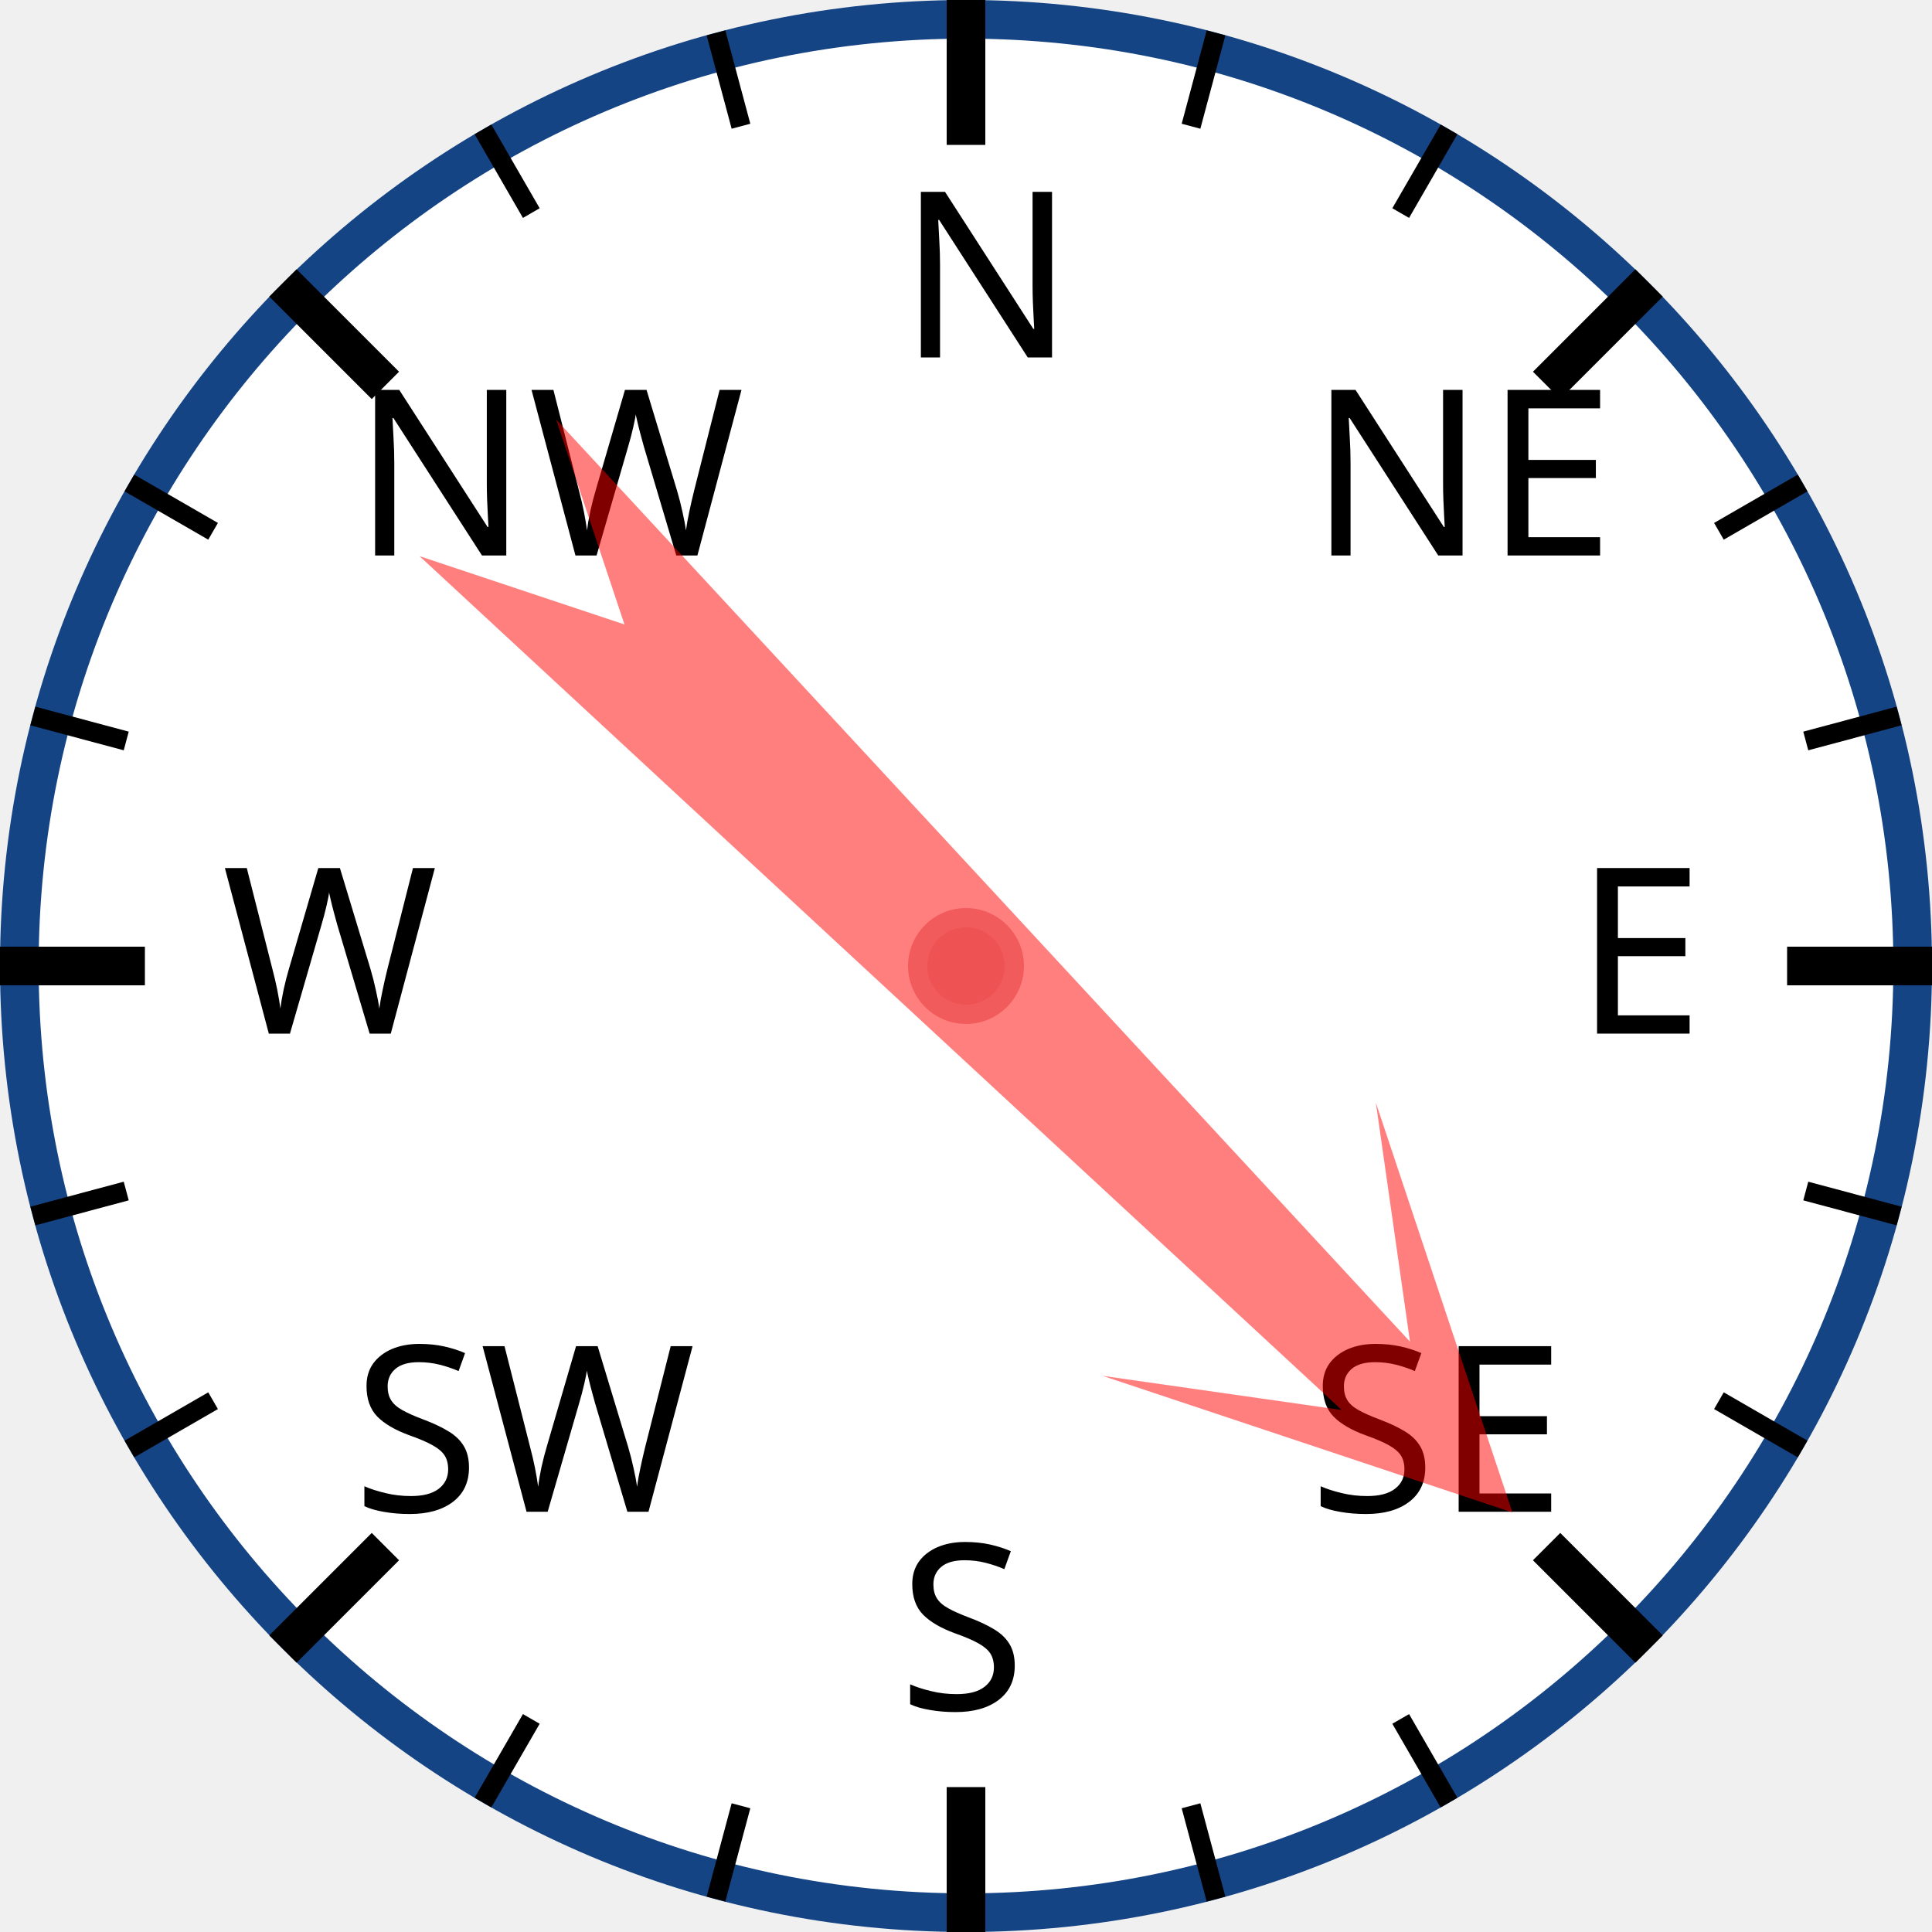
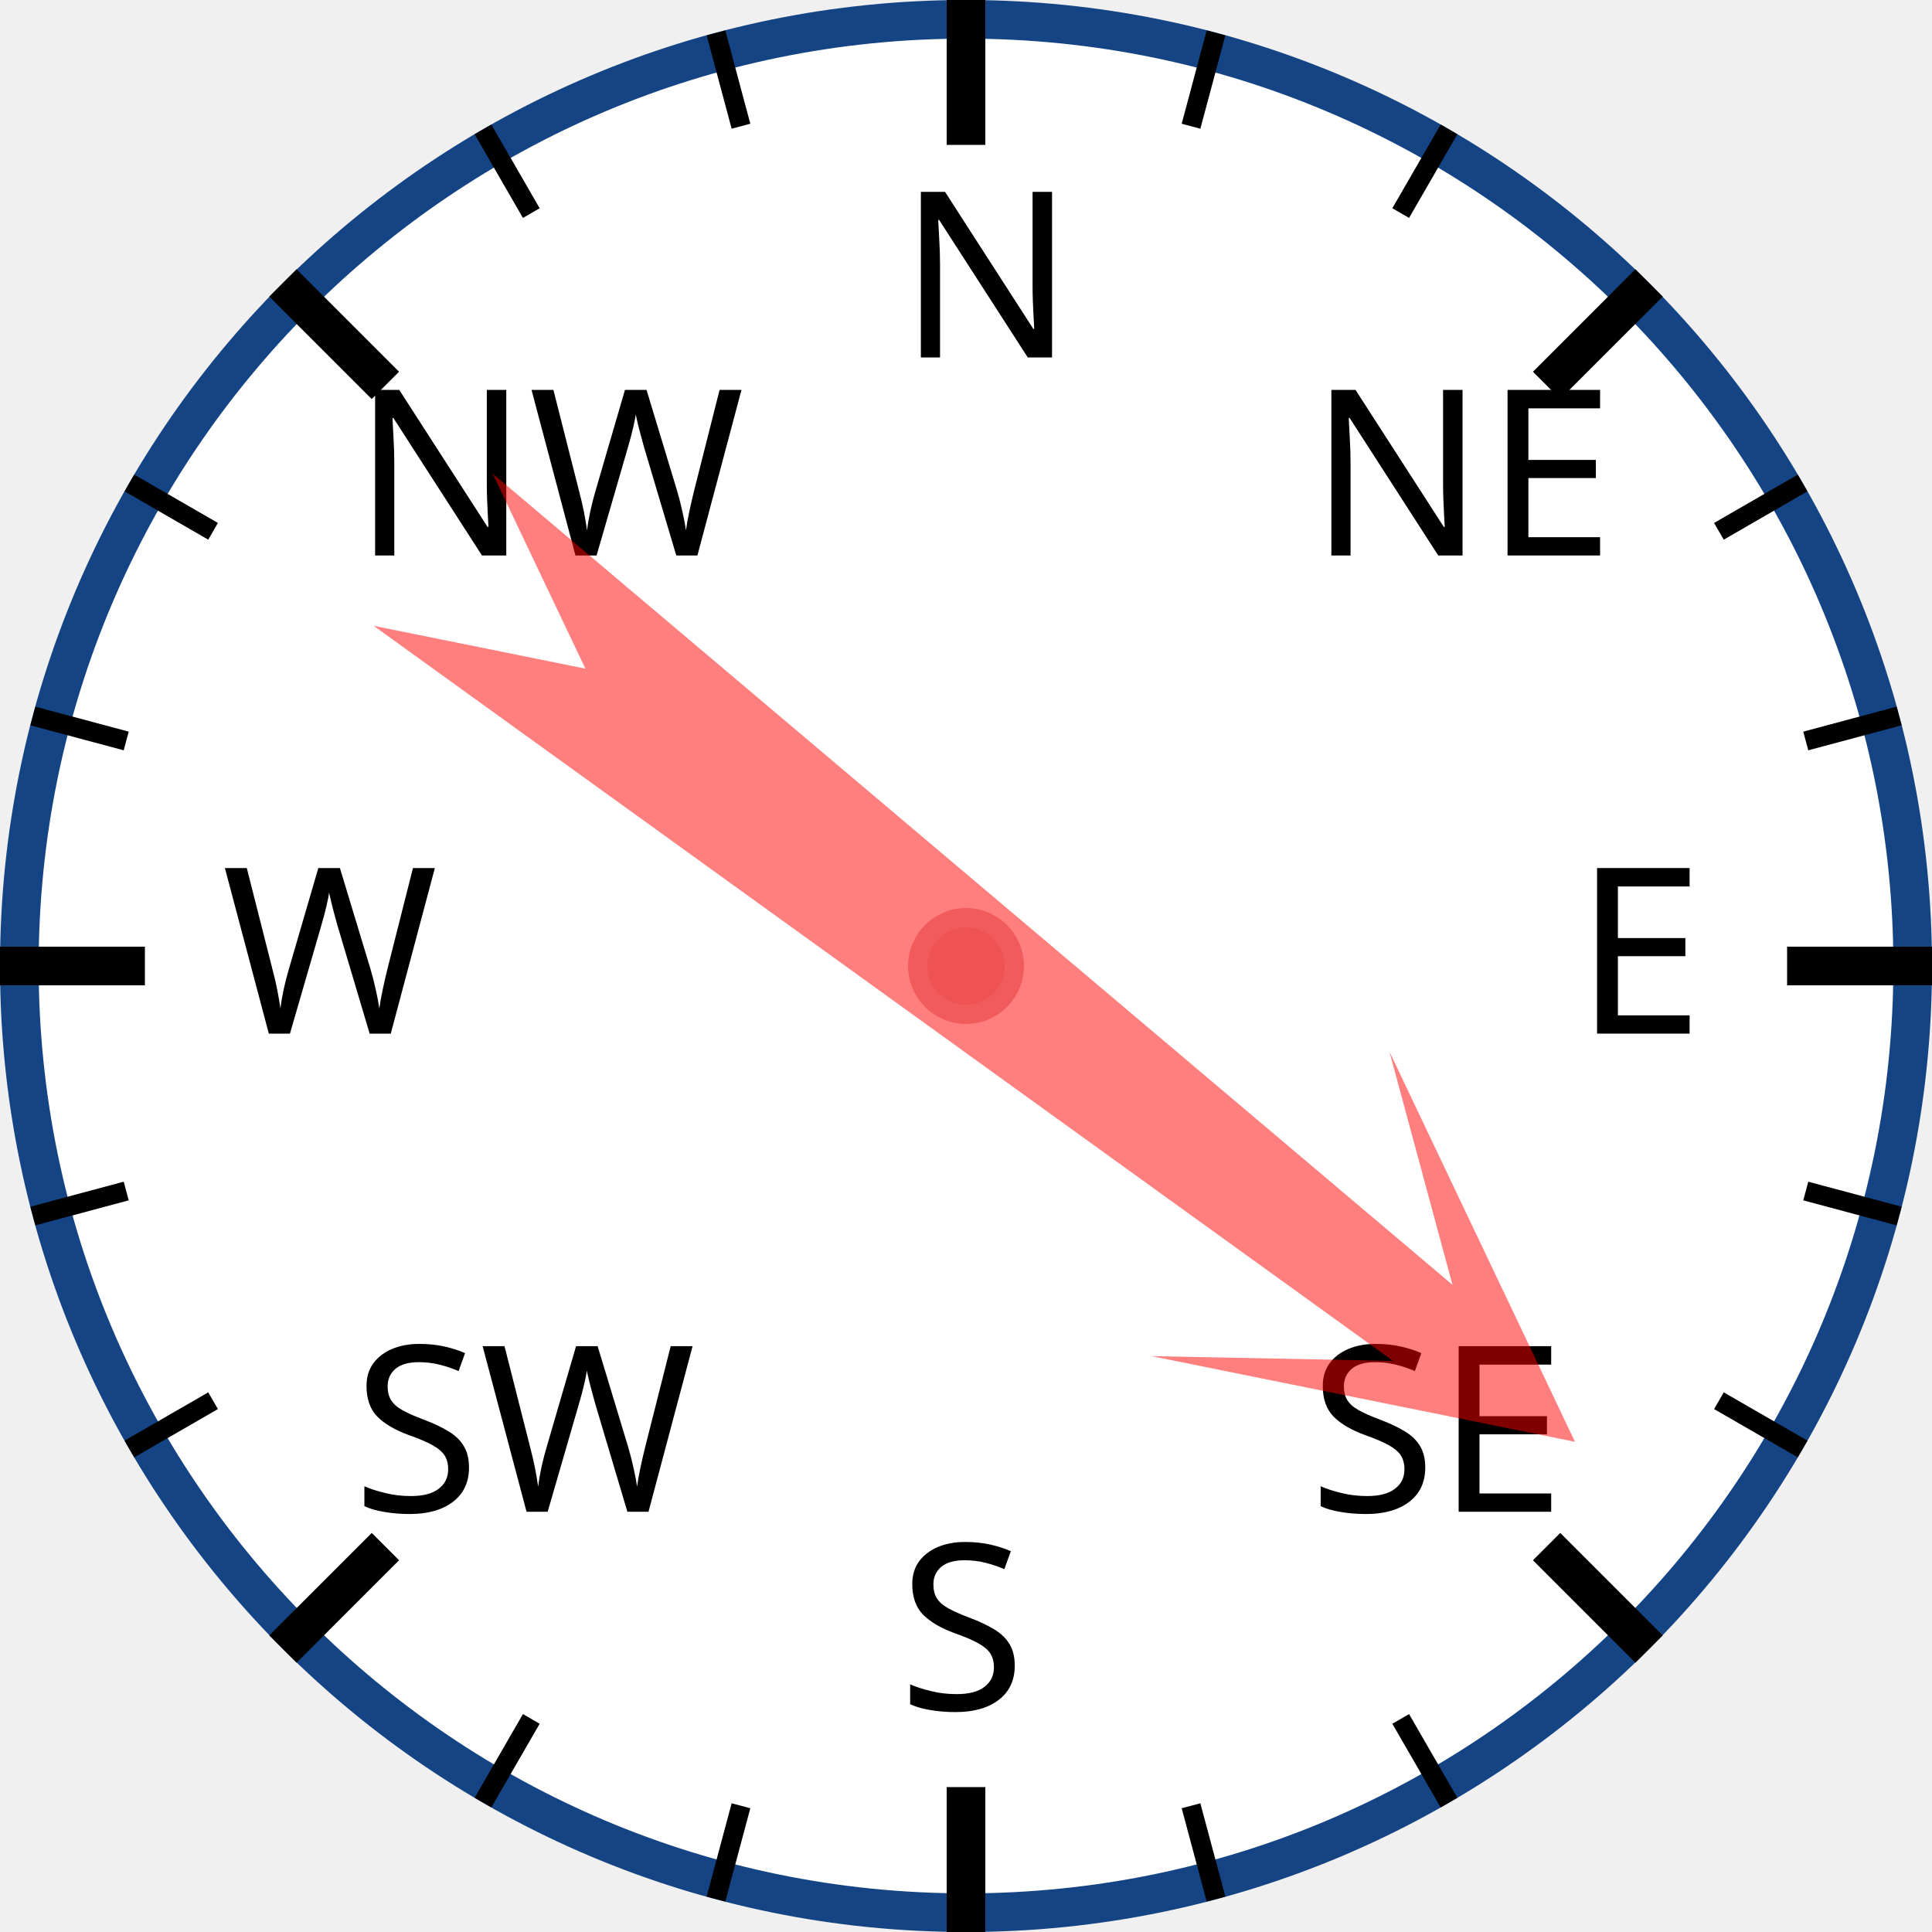
<svg xmlns="http://www.w3.org/2000/svg" width="120px" height="120px" viewBox="0 0 200 200">
  <circle cx="100" cy="100" r="98" style="fill: white; stroke: #154485; stroke-width: 4;" />
  <text x="93.0" y="37.0" style="font-family: sans-serif; font-size: 18pt;">N</text>
  <line x1="100.0" y1="0.0" x2="100.0" y2="15.0" style="stroke: black; stroke-width: 4;" />
  <line x1="74.118" y1="3.407" x2="76.706" y2="13.067" style="stroke: black; stroke-width: 2;" />
  <line x1="50" y1="13.397" x2="55" y2="22.058" style="stroke: black; stroke-width: 2;" />
  <text x="36.503" y="57.503" style="font-family: sans-serif; font-size: 18pt;">NW</text>
  <line x1="29.289" y1="29.289" x2="39.896" y2="39.896" style="stroke: black; stroke-width: 4;" />
  <line x1="13.397" y1="50" x2="22.058" y2="55" style="stroke: black; stroke-width: 2;" />
  <line x1="3.407" y1="74.118" x2="13.067" y2="76.706" style="stroke: black; stroke-width: 2;" />
  <text x="23.0" y="107.0" style="font-family: sans-serif; font-size: 18pt;">W</text>
  <line x1="0.0" y1="100.0" x2="15.0" y2="100.0" style="stroke: black; stroke-width: 4;" />
  <line x1="3.407" y1="125.882" x2="13.067" y2="123.294" style="stroke: black; stroke-width: 2;" />
  <line x1="13.397" y1="150" x2="22.058" y2="145" style="stroke: black; stroke-width: 2;" />
  <text x="36.503" y="156.497" style="font-family: sans-serif; font-size: 18pt;">SW</text>
  <line x1="29.289" y1="170.711" x2="39.896" y2="160.104" style="stroke: black; stroke-width: 4;" />
  <line x1="50" y1="186.603" x2="55" y2="177.942" style="stroke: black; stroke-width: 2;" />
  <line x1="74.118" y1="196.593" x2="76.706" y2="186.933" style="stroke: black; stroke-width: 2;" />
  <text x="93" y="177.0" style="font-family: sans-serif; font-size: 18pt;">S</text>
  <line x1="100" y1="200.0" x2="100" y2="185.0" style="stroke: black; stroke-width: 4;" />
  <line x1="125.882" y1="196.593" x2="123.294" y2="186.933" style="stroke: black; stroke-width: 2;" />
  <line x1="150.0" y1="186.603" x2="145.0" y2="177.942" style="stroke: black; stroke-width: 2;" />
  <text x="135.497" y="156.497" style="font-family: sans-serif; font-size: 18pt;">SE</text>
  <line x1="170.711" y1="170.711" x2="160.104" y2="160.104" style="stroke: black; stroke-width: 4;" />
  <line x1="186.603" y1="150" x2="177.942" y2="145" style="stroke: black; stroke-width: 2;" />
  <line x1="196.593" y1="125.882" x2="186.933" y2="123.294" style="stroke: black; stroke-width: 2;" />
  <text x="163.0" y="107" style="font-family: sans-serif; font-size: 18pt;">E</text>
  <line x1="200.0" y1="100" x2="185.0" y2="100" style="stroke: black; stroke-width: 4;" />
  <line x1="196.593" y1="74.118" x2="186.933" y2="76.706" style="stroke: black; stroke-width: 2;" />
  <line x1="186.603" y1="50" x2="177.942" y2="55" style="stroke: black; stroke-width: 2;" />
  <text x="135.497" y="57.503" style="font-family: sans-serif; font-size: 18pt;">NE</text>
  <line x1="170.711" y1="29.289" x2="160.104" y2="39.896" style="stroke: black; stroke-width: 4;" />
  <line x1="150" y1="13.397" x2="145" y2="22.058" style="stroke: black; stroke-width: 2;" />
  <line x1="125.882" y1="3.407" x2="123.294" y2="13.067" style="stroke: black; stroke-width: 2;" />
-   <polygon points="100 20 120 60 105 40 110 170 100 150 90 170 95 40 80 60" style="fill: red; fill-opacity: 0.5;" transform="rotate(135,100,100)" />
+   <polygon points="100 20 120 60 105 40 110 170 100 150 90 170 95 40 80 60" style="fill: red; fill-opacity: 0.5;" transform="rotate(128,100,100)" />
  <circle cx="100" cy="100" r="5" style="fill: #EE5252; stroke: #F25B5B; stroke-width: 2;" />
</svg>
